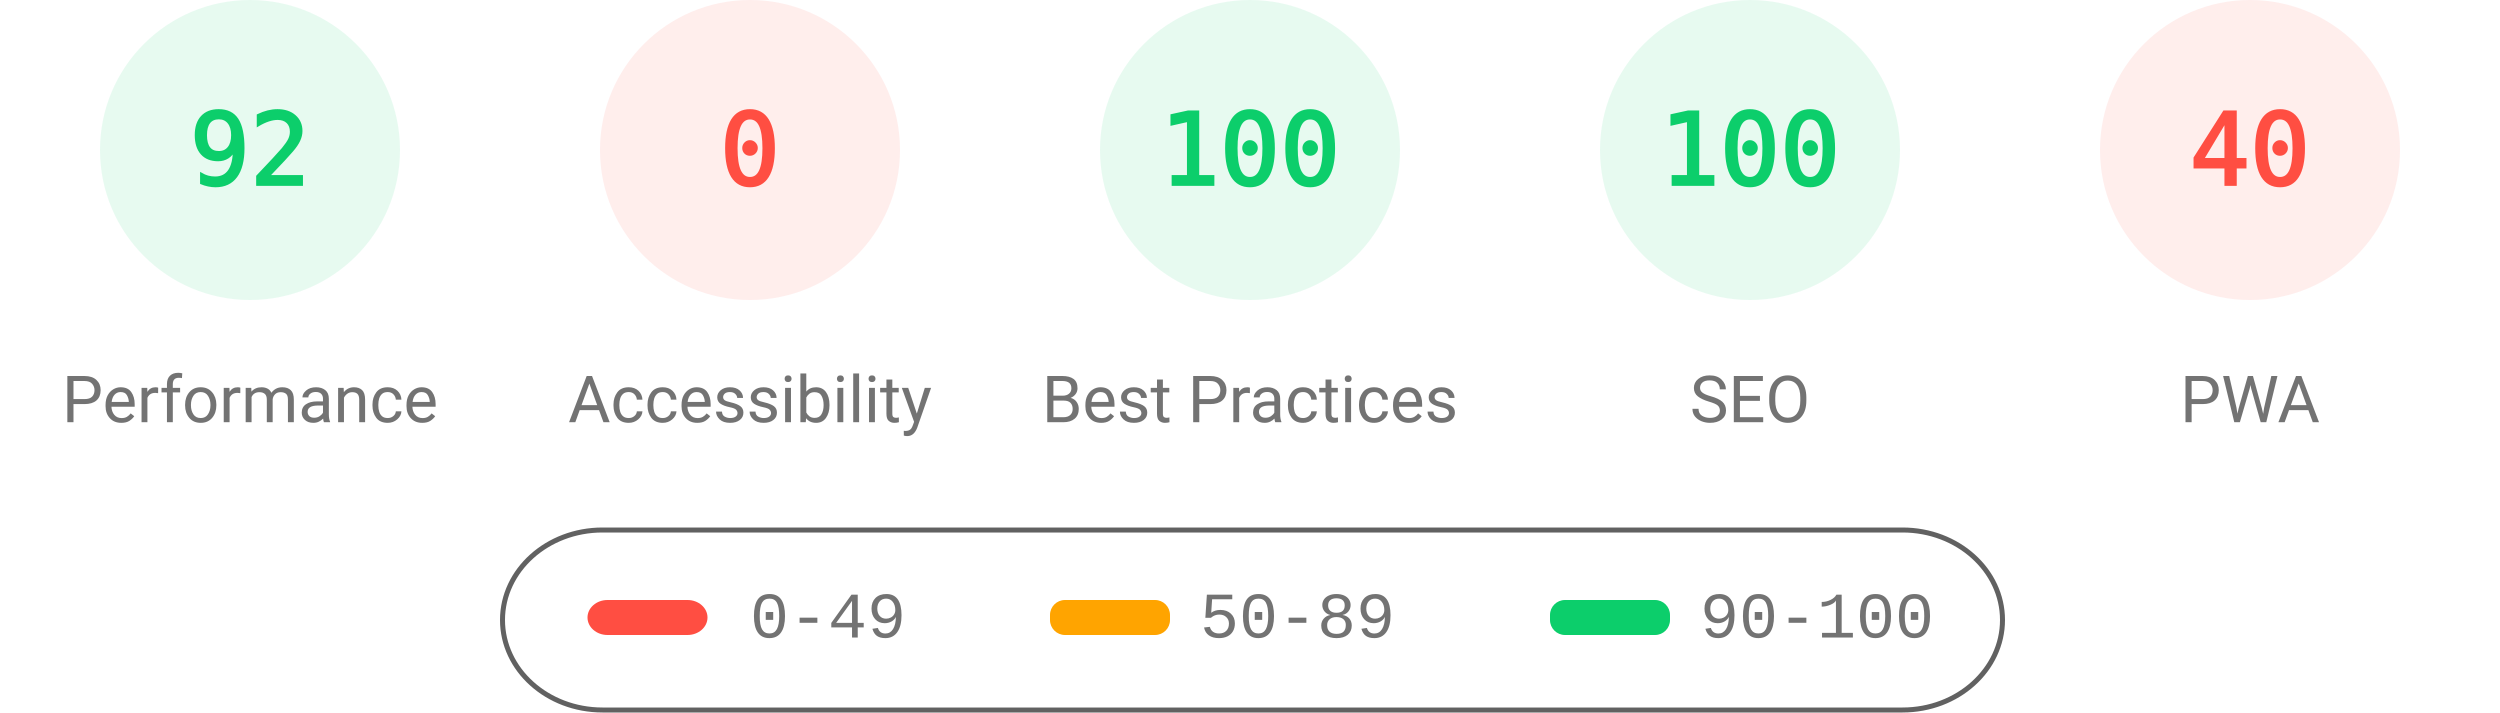
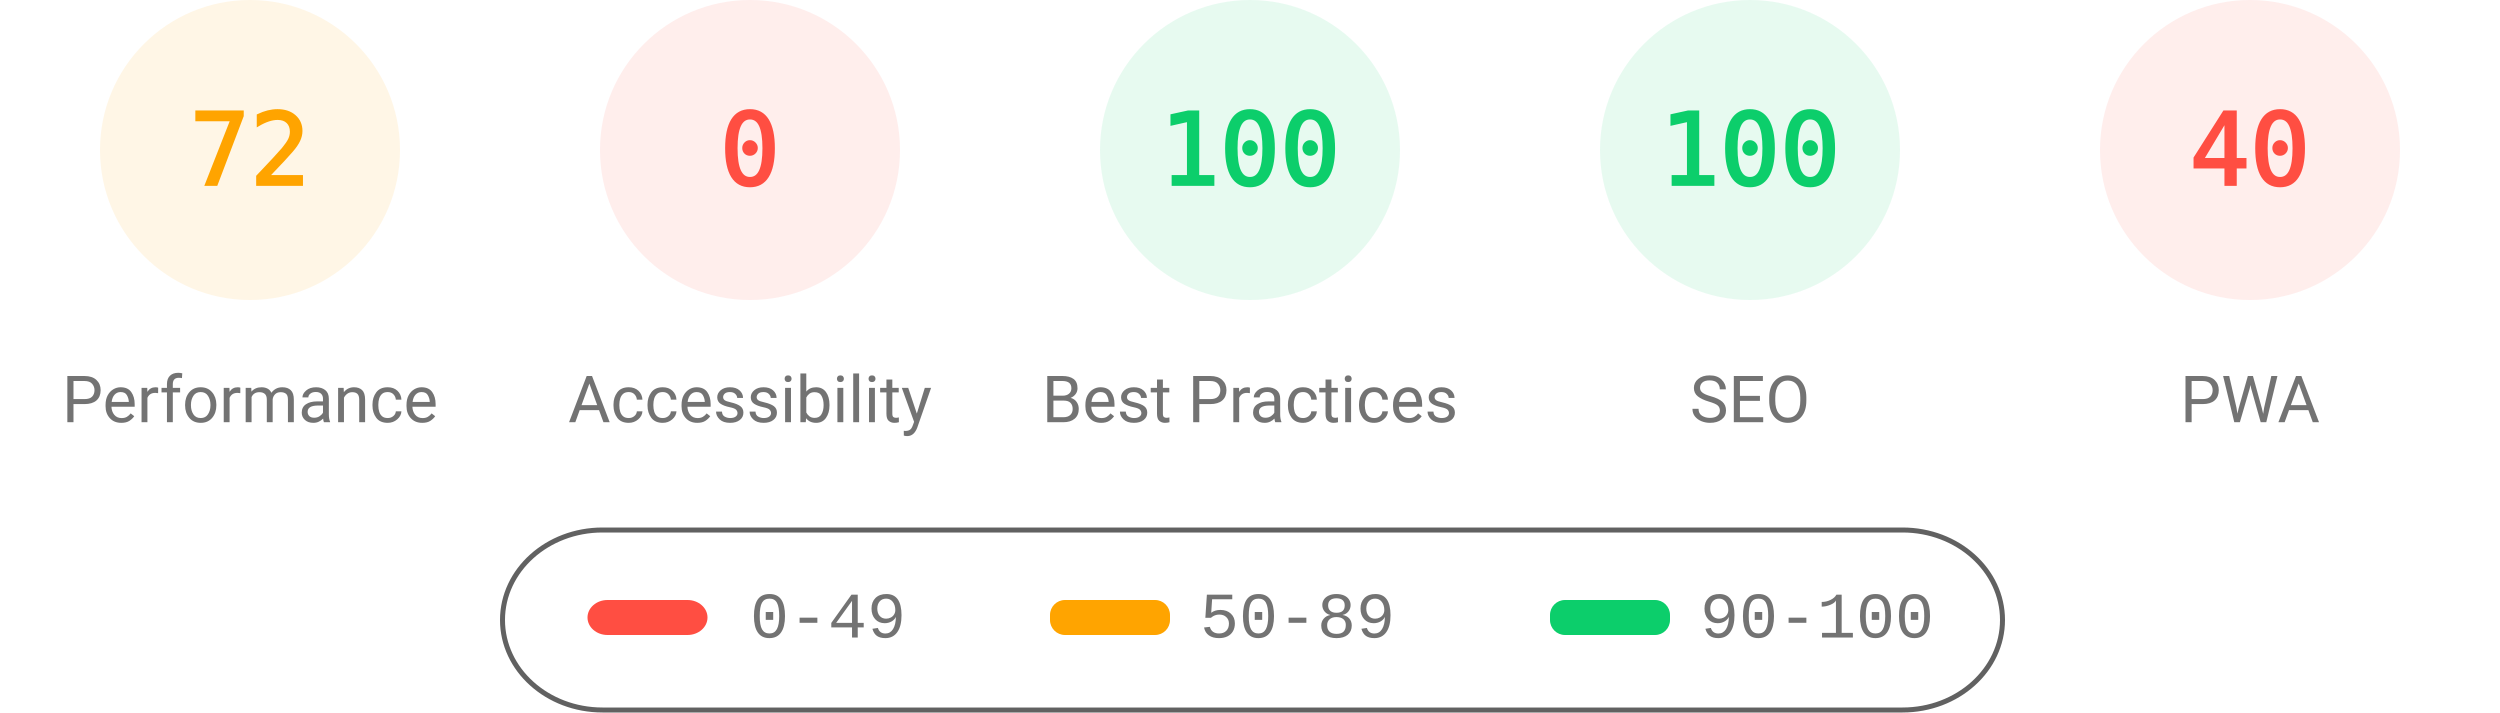
<svg xmlns="http://www.w3.org/2000/svg" fill="none" width="1000" height="285">
  <style>.gauge-base{opacity:.1}.gauge-arc{fill:none;animation-delay:250ms;stroke-linecap:round;transform:rotate(-90deg);transform-origin:100px 60px;animation:load-gauge 1s ease forwards}.guage-text{font-size:40px;font-family:monospace;text-align:center}.guage-red{color:#ff4e42;fill:#ff4e42;stroke:#ff4e42}.guage-orange{color:#ffa400;fill:#ffa400;stroke:#ffa400}.guage-green{color:#0cce6b;fill:#0cce6b;stroke:#0cce6b}.guage-undefined{color:#5c5c5c;fill:#5c5c5c;stroke:#5c5c5c}.guage-title{color:#737373;fill:#737373;stroke:none;font-size:26px;line-height:26px;font-family:Roboto,Halvetica,Arial,sans-serif}@keyframes load-gauge{from{stroke-dasharray:0 352.858}}</style>
-   <svg class="guage-div guage-perf guage-green" viewBox="0 0 200 200" width="200" height="200">
+   <svg class="guage-div guage-perf guage-orange" viewBox="0 0 200 200" width="200" height="200">
    <circle class="gauge-base" r="56" cx="100" cy="60" stroke-width="8" />
-     <circle class="gauge-arc guage-arc-1" r="56" cx="100" cy="60" stroke-width="8" style="stroke-dasharray:323.709,351.858" />
-     <text class="guage-text" x="100" y="60" alignment-baseline="central" dominant-baseline="central" text-anchor="middle">92</text>
+     <circle class="gauge-arc guage-arc-1" r="56" cx="100" cy="60" stroke-width="8" style="stroke-dasharray:253.338,351.858" />
+     <text class="guage-text" x="100" y="60" alignment-baseline="central" dominant-baseline="central" text-anchor="middle">72</text>
    <text class="guage-title" x="100" y="160" alignment-baseline="central" dominant-baseline="central" text-anchor="middle">Performance</text>
  </svg>
  <svg class="guage-div guage-acc guage-red" viewBox="0 0 200 200" width="200" height="200" x="200">
    <circle class="gauge-base" r="56" cx="100" cy="60" stroke-width="8" />
    <circle class="gauge-arc guage-arc-2" r="56" cx="100" cy="60" stroke-width="8" style="stroke-dasharray:0,351.858" />
    <text class="guage-text" x="100" y="60" alignment-baseline="central" dominant-baseline="central" text-anchor="middle">0</text>
    <text class="guage-title" x="100" y="160" alignment-baseline="central" dominant-baseline="central" text-anchor="middle">Accessibility</text>
  </svg>
  <svg class="guage-div guage-best guage-green" viewBox="0 0 200 200" width="200" height="200" x="400">
    <circle class="gauge-base" r="56" cx="100" cy="60" stroke-width="8" />
    <circle class="gauge-arc guage-arc-3" r="56" cx="100" cy="60" stroke-width="8" style="stroke-dasharray:351.858,351.858" />
    <text class="guage-text" x="100" y="60" alignment-baseline="central" dominant-baseline="central" text-anchor="middle">100</text>
    <text class="guage-title" x="100" y="160" alignment-baseline="central" dominant-baseline="central" text-anchor="middle">Best Practices</text>
  </svg>
  <svg class="guage-div guage-seo guage-green" viewBox="0 0 200 200" width="200" height="200" x="600">
    <circle class="gauge-base" r="56" cx="100" cy="60" stroke-width="8" />
    <circle class="gauge-arc guage-arc-4" r="56" cx="100" cy="60" stroke-width="8" style="stroke-dasharray:351.858,351.858" />
    <text class="guage-text" x="100" y="60" alignment-baseline="central" dominant-baseline="central" text-anchor="middle">100</text>
    <text class="guage-title" x="100" y="160" alignment-baseline="central" dominant-baseline="central" text-anchor="middle">SEO</text>
  </svg>
  <svg class="guage-div guage-pwa guage-red" viewBox="0 0 200 200" width="200" height="200" x="800">
    <circle class="gauge-base" r="56" cx="100" cy="60" stroke-width="8" />
    <circle class="gauge-arc guage-arc-4" r="56" cx="100" cy="60" stroke-width="8" style="stroke-dasharray:140.743,351.858" />
    <text class="guage-text" x="100" y="60" alignment-baseline="central" dominant-baseline="central" text-anchor="middle">40</text>
    <text class="guage-title" x="100" y="160" alignment-baseline="central" dominant-baseline="central" text-anchor="middle">PWA</text>
  </svg>
  <svg width="604" height="76" x="200" y="210">
    <path fill="none" id="canvas_background" d="M-1-1h604v80H-1z" />
    <rect fill-opacity="0" stroke="#616161" stroke-width="2" rx="40" id="svg_2" height="72" width="600" y="2" x="1" fill="#000" />
    <rect stroke="#000" rx="8" id="svg_3" height="14" width="48" y="30" x="35" stroke-opacity="null" stroke-width="0" fill="#ff4e42" />
    <rect stroke="#000" rx="6" id="svg_4" height="14" width="48" y="30" x="220" stroke-opacity="null" stroke-width="0" fill="#ffa400" />
    <rect stroke="#000" rx="6" id="svg_5" height="14" width="48" y="30" x="420" stroke-opacity="null" stroke-width="0" fill="#0cce6b" />
    <text xml:space="preserve" text-anchor="start" font-family="'Courier New', Courier, monospace" font-size="26" id="svg_6" y="45" x="100" stroke-opacity="null" stroke-width="0" stroke="#000" fill="#737373">0-49</text>
    <text xml:space="preserve" text-anchor="start" font-family="'Courier New', Courier, monospace" font-size="26" id="svg_7" y="45" x="280" stroke-opacity="null" stroke-width="0" stroke="#000" fill="#737373">50-89</text>
    <text xml:space="preserve" text-anchor="start" font-family="'Courier New', Courier, monospace" font-size="26" id="svg_8" y="45" x="480" stroke-opacity="null" stroke-width="0" stroke="#000" fill="#737373">90-100</text>
  </svg>
</svg>
